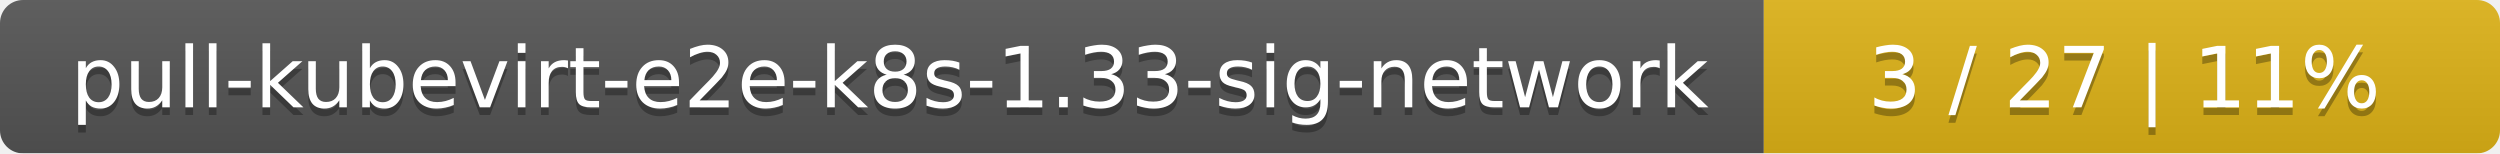
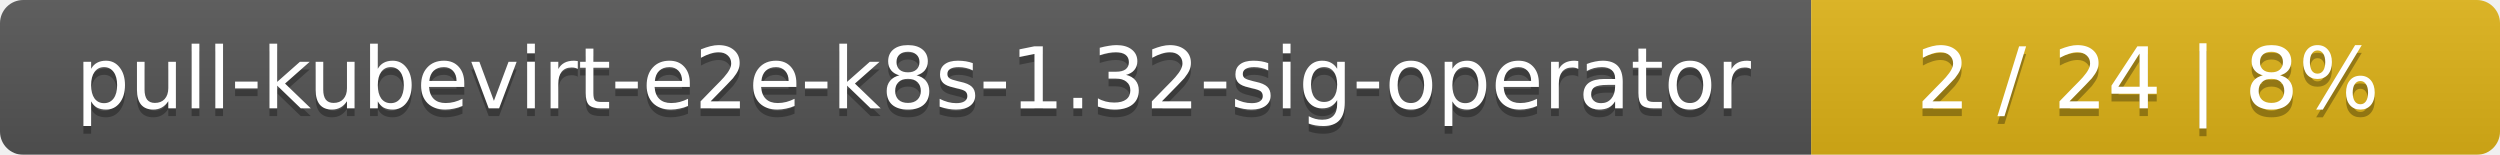
- <svg xmlns="http://www.w3.org/2000/svg" width="326" height="20">
+ <svg xmlns="http://www.w3.org/2000/svg" width="323" height="20">
  <linearGradient id="smooth" x2="0" y2="100%">
    <stop offset="0" stop-color="#bbb" stop-opacity=".1" />
    <stop offset="1" stop-opacity=".1" />
  </linearGradient>
  <mask id="round">
-     <rect width="326" height="20" rx="3" fill="#fff" />
+     <rect width="323" height="20" rx="3" fill="#fff" />
  </mask>
  <g mask="url(#round)">
-     <rect width="230" height="20" fill="#555" />
-     <rect x="230" width="96" height="20" fill="#dfb317" />
-     <rect width="326" height="20" fill="url(#smooth)" />
+     <rect width="234" height="20" fill="#555" />
+     <rect x="234" width="89" height="20" fill="#dfb317" />
+     <rect width="323" height="20" fill="url(#smooth)" />
  </g>
  <g fill="#fff" text-anchor="middle" font-family="DejaVu Sans,Verdana,Geneva,sans-serif" font-size="11">
-     <text x="116" y="15" fill="#010101" fill-opacity=".3">pull-kubevirt-e2e-k8s-1.33-sig-network</text>
-     <text x="116" y="14">pull-kubevirt-e2e-k8s-1.33-sig-network</text>
-     <text x="277" y="15" fill="#010101" fill-opacity=".3">3 / 27    |    11%</text>
-     <text x="277" y="14">3 / 27    |    11%</text>
+     <text x="118" y="15" fill="#010101" fill-opacity=".3">pull-kubevirt-e2e-k8s-1.32-sig-operator</text>
+     <text x="118" y="14">pull-kubevirt-e2e-k8s-1.32-sig-operator</text>
+     <text x="277.5" y="15" fill="#010101" fill-opacity=".3">2 / 24    |    8%</text>
+     <text x="277.5" y="14">2 / 24    |    8%</text>
  </g>
</svg>
